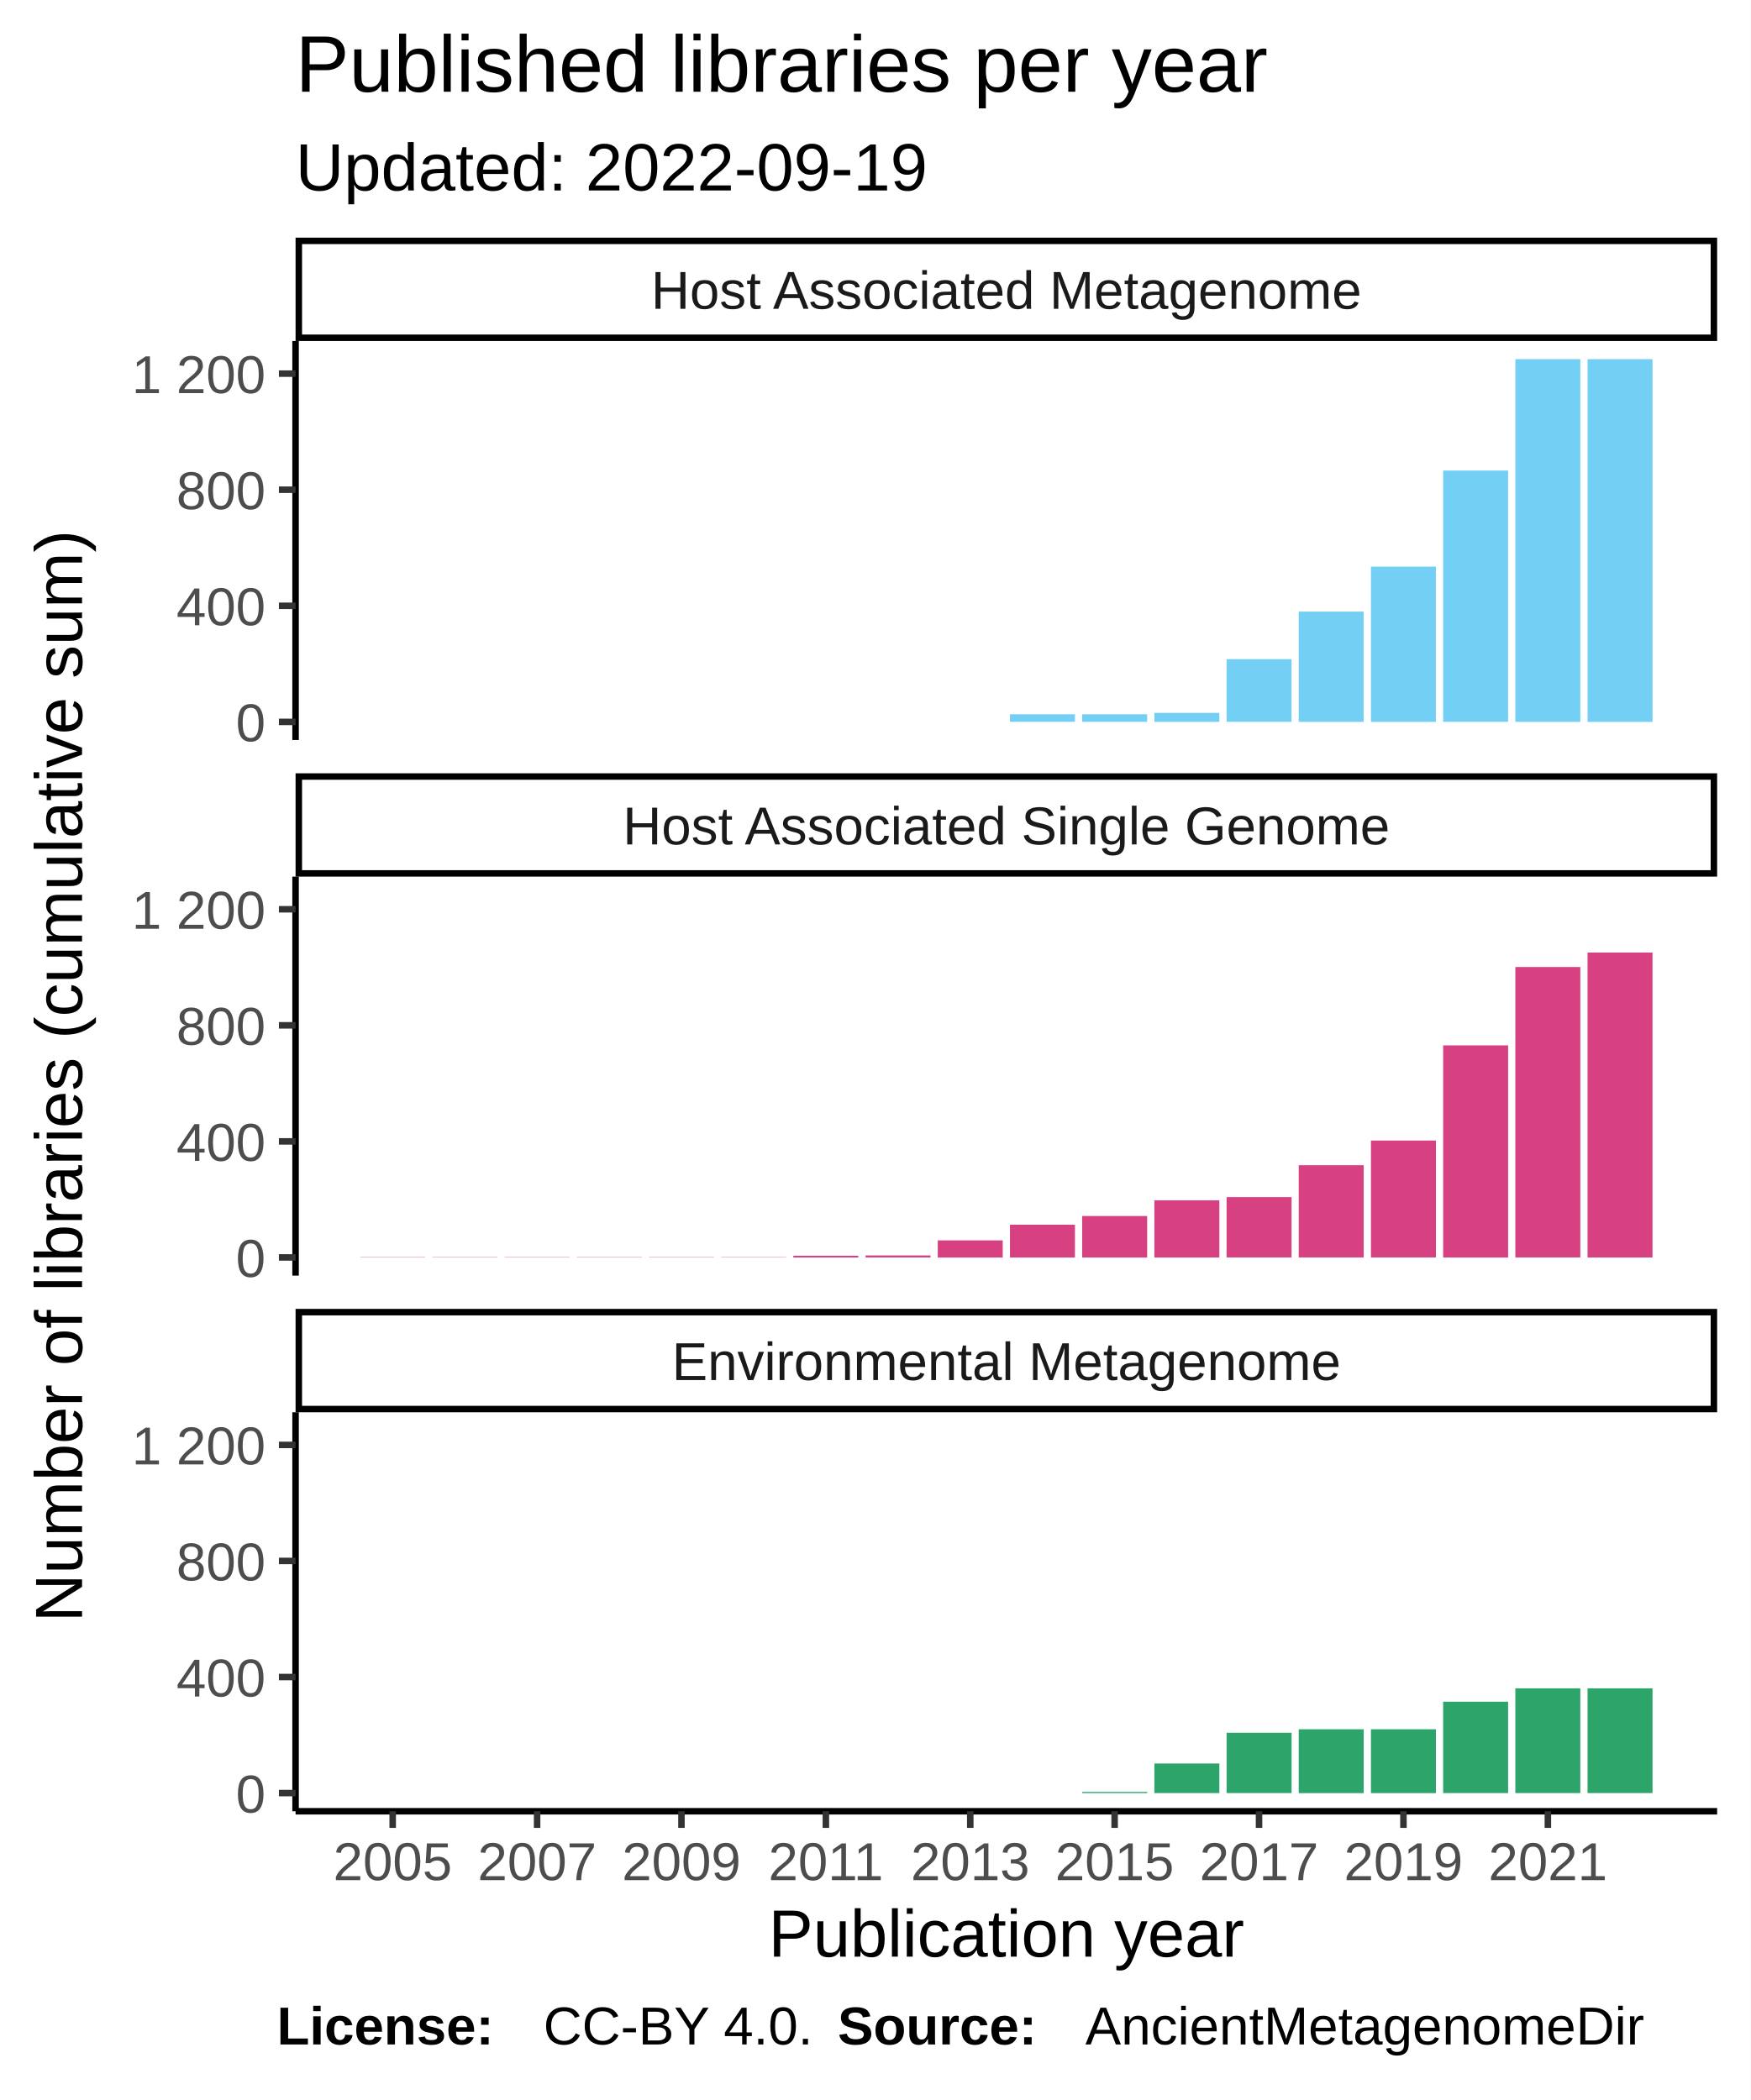
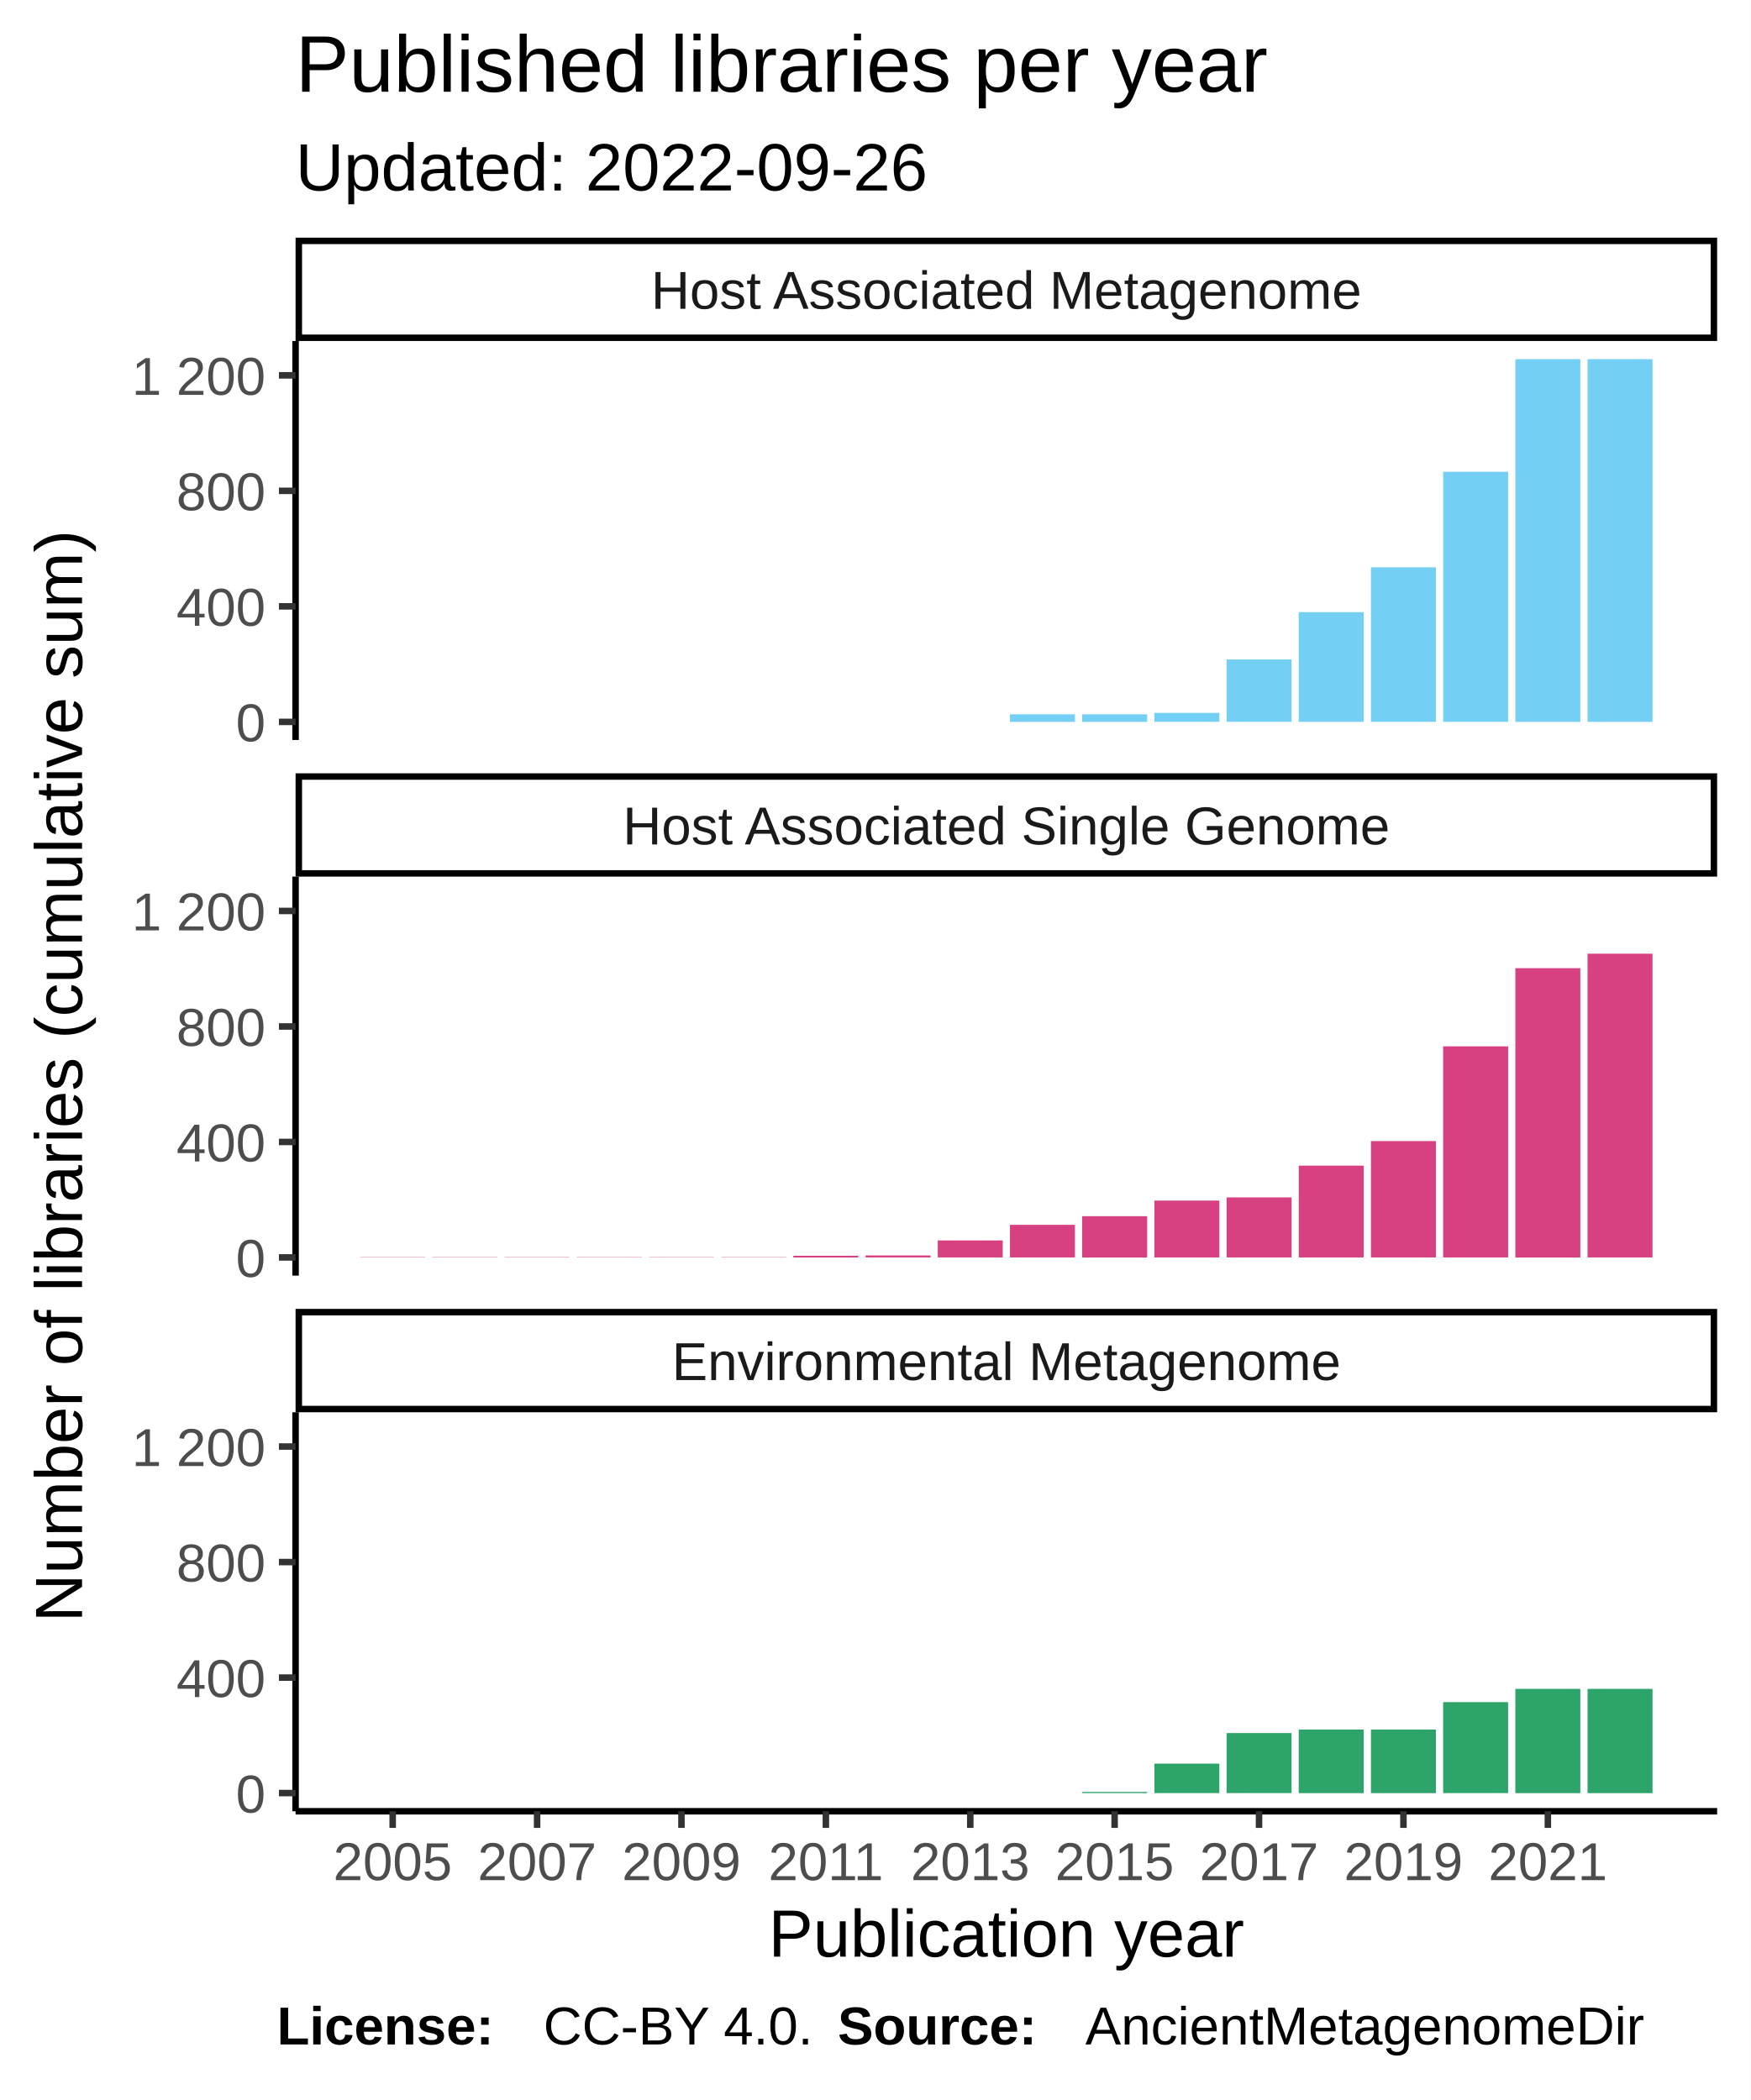
<svg xmlns="http://www.w3.org/2000/svg" class="svglite" width="288.00pt" height="345.60pt" viewBox="0 0 288.00 345.60">
  <defs>
    <style type="text/css">
    .svglite line, .svglite polyline, .svglite polygon, .svglite path, .svglite rect, .svglite circle {
      fill: none;
      stroke: #000000;
      stroke-linecap: round;
      stroke-linejoin: round;
      stroke-miterlimit: 10.00;
    }
  </style>
  </defs>
  <rect width="100%" height="100%" style="stroke: none; fill: #FFFFFF;" />
  <defs>
    <clipPath id="cpMC4wMHwyODguMDB8MC4wMHwzNDUuNjA=">
      <rect x="0.00" y="0.00" width="288.00" height="345.60" />
    </clipPath>
  </defs>
  <g clip-path="url(#cpMC4wMHwyODguMDB8MC4wMHwzNDUuNjA=)">
    <rect x="0.00" y="0.00" width="288.00" height="345.60" style="stroke-width: 1.07; stroke: #FFFFFF; fill: #FFFFFF;" />
  </g>
  <defs>
    <clipPath id="cpNDguNjN8MjgyLjUyfDU2LjEyfDEyMS43OA==">
      <rect x="48.63" y="56.12" width="233.89" height="65.66" />
    </clipPath>
  </defs>
  <g clip-path="url(#cpNDguNjN8MjgyLjUyfDU2LjEyfDEyMS43OA==)">
    <rect x="48.63" y="56.12" width="233.89" height="65.66" style="stroke-width: 1.07; stroke: none; fill: #FFFFFF;" />
    <rect x="59.26" y="118.80" width="10.69" height="0.00" style="stroke-width: 1.07; stroke: none; stroke-linecap: square; stroke-linejoin: miter; fill: #73CFF3;" />
    <rect x="71.14" y="118.80" width="10.69" height="0.00" style="stroke-width: 1.07; stroke: none; stroke-linecap: square; stroke-linejoin: miter; fill: #73CFF3;" />
    <rect x="83.02" y="118.80" width="10.69" height="0.00" style="stroke-width: 1.07; stroke: none; stroke-linecap: square; stroke-linejoin: miter; fill: #73CFF3;" />
    <rect x="94.90" y="118.80" width="10.69" height="0.00" style="stroke-width: 1.07; stroke: none; stroke-linecap: square; stroke-linejoin: miter; fill: #73CFF3;" />
    <rect x="106.78" y="118.80" width="10.69" height="0.00" style="stroke-width: 1.07; stroke: none; stroke-linecap: square; stroke-linejoin: miter; fill: #73CFF3;" />
    <rect x="118.66" y="118.80" width="10.69" height="0.00" style="stroke-width: 1.07; stroke: none; stroke-linecap: square; stroke-linejoin: miter; fill: #73CFF3;" />
    <rect x="130.53" y="118.80" width="10.69" height="0.00" style="stroke-width: 1.07; stroke: none; stroke-linecap: square; stroke-linejoin: miter; fill: #73CFF3;" />
    <rect x="142.41" y="118.80" width="10.69" height="0.00" style="stroke-width: 1.07; stroke: none; stroke-linecap: square; stroke-linejoin: miter; fill: #73CFF3;" />
    <rect x="154.29" y="118.80" width="10.69" height="0.00" style="stroke-width: 1.07; stroke: none; stroke-linecap: square; stroke-linejoin: miter; fill: #73CFF3;" />
-     <rect x="166.17" y="117.55" width="10.69" height="1.24" style="stroke-width: 1.07; stroke: none; stroke-linecap: square; stroke-linejoin: miter; fill: #73CFF3;" />
-     <rect x="178.05" y="117.55" width="10.69" height="1.24" style="stroke-width: 1.07; stroke: none; stroke-linecap: square; stroke-linejoin: miter; fill: #73CFF3;" />
-     <rect x="189.93" y="117.32" width="10.69" height="1.48" style="stroke-width: 1.07; stroke: none; stroke-linecap: square; stroke-linejoin: miter; fill: #73CFF3;" />
-     <rect x="201.81" y="108.48" width="10.69" height="10.31" style="stroke-width: 1.07; stroke: none; stroke-linecap: square; stroke-linejoin: miter; fill: #73CFF3;" />
-     <rect x="213.68" y="100.65" width="10.69" height="18.15" style="stroke-width: 1.07; stroke: none; stroke-linecap: square; stroke-linejoin: miter; fill: #73CFF3;" />
-     <rect x="225.56" y="93.25" width="10.69" height="25.55" style="stroke-width: 1.07; stroke: none; stroke-linecap: square; stroke-linejoin: miter; fill: #73CFF3;" />
-     <rect x="237.44" y="77.44" width="10.69" height="41.35" style="stroke-width: 1.07; stroke: none; stroke-linecap: square; stroke-linejoin: miter; fill: #73CFF3;" />
+     <rect x="166.17" y="117.56" width="10.69" height="1.24" style="stroke-width: 1.07; stroke: none; stroke-linecap: square; stroke-linejoin: miter; fill: #73CFF3;" />
+     <rect x="178.05" y="117.56" width="10.69" height="1.24" style="stroke-width: 1.07; stroke: none; stroke-linecap: square; stroke-linejoin: miter; fill: #73CFF3;" />
+     <rect x="189.93" y="117.32" width="10.69" height="1.47" style="stroke-width: 1.07; stroke: none; stroke-linecap: square; stroke-linejoin: miter; fill: #73CFF3;" />
+     <rect x="201.81" y="108.53" width="10.69" height="10.26" style="stroke-width: 1.07; stroke: none; stroke-linecap: square; stroke-linejoin: miter; fill: #73CFF3;" />
+     <rect x="213.68" y="100.74" width="10.69" height="18.06" style="stroke-width: 1.07; stroke: none; stroke-linecap: square; stroke-linejoin: miter; fill: #73CFF3;" />
+     <rect x="225.56" y="93.37" width="10.69" height="25.42" style="stroke-width: 1.07; stroke: none; stroke-linecap: square; stroke-linejoin: miter; fill: #73CFF3;" />
+     <rect x="237.44" y="77.64" width="10.69" height="41.15" style="stroke-width: 1.07; stroke: none; stroke-linecap: square; stroke-linejoin: miter; fill: #73CFF3;" />
    <rect x="249.32" y="59.11" width="10.69" height="59.69" style="stroke-width: 1.07; stroke: none; stroke-linecap: square; stroke-linejoin: miter; fill: #73CFF3;" />
    <rect x="261.20" y="59.11" width="10.69" height="59.69" style="stroke-width: 1.07; stroke: none; stroke-linecap: square; stroke-linejoin: miter; fill: #73CFF3;" />
  </g>
  <g clip-path="url(#cpMC4wMHwyODguMDB8MC4wMHwzNDUuNjA=)">
</g>
  <defs>
    <clipPath id="cpNDguNjN8MjgyLjUyfDE0NC4yN3wyMDkuOTM=">
      <rect x="48.63" y="144.27" width="233.89" height="65.66" />
    </clipPath>
  </defs>
  <g clip-path="url(#cpNDguNjN8MjgyLjUyfDE0NC4yN3wyMDkuOTM=)">
    <rect x="48.63" y="144.27" width="233.89" height="65.66" style="stroke-width: 1.07; stroke: none; fill: #FFFFFF;" />
    <rect x="59.26" y="206.90" width="10.69" height="0.048" style="stroke-width: 1.07; stroke: none; stroke-linecap: square; stroke-linejoin: miter; fill: #D74182;" />
    <rect x="71.14" y="206.90" width="10.69" height="0.048" style="stroke-width: 1.07; stroke: none; stroke-linecap: square; stroke-linejoin: miter; fill: #D74182;" />
    <rect x="83.02" y="206.90" width="10.69" height="0.048" style="stroke-width: 1.07; stroke: none; stroke-linecap: square; stroke-linejoin: miter; fill: #D74182;" />
    <rect x="94.90" y="206.90" width="10.69" height="0.048" style="stroke-width: 1.07; stroke: none; stroke-linecap: square; stroke-linejoin: miter; fill: #D74182;" />
    <rect x="106.78" y="206.90" width="10.69" height="0.048" style="stroke-width: 1.07; stroke: none; stroke-linecap: square; stroke-linejoin: miter; fill: #D74182;" />
    <rect x="118.66" y="206.90" width="10.69" height="0.048" style="stroke-width: 1.07; stroke: none; stroke-linecap: square; stroke-linejoin: miter; fill: #D74182;" />
    <rect x="130.53" y="206.66" width="10.69" height="0.29" style="stroke-width: 1.07; stroke: none; stroke-linecap: square; stroke-linejoin: miter; fill: #D74182;" />
    <rect x="142.41" y="206.61" width="10.69" height="0.33" style="stroke-width: 1.07; stroke: none; stroke-linecap: square; stroke-linejoin: miter; fill: #D74182;" />
-     <rect x="154.29" y="204.13" width="10.69" height="2.82" style="stroke-width: 1.07; stroke: none; stroke-linecap: square; stroke-linejoin: miter; fill: #D74182;" />
-     <rect x="166.17" y="201.55" width="10.69" height="5.40" style="stroke-width: 1.07; stroke: none; stroke-linecap: square; stroke-linejoin: miter; fill: #D74182;" />
-     <rect x="178.05" y="200.12" width="10.69" height="6.83" style="stroke-width: 1.07; stroke: none; stroke-linecap: square; stroke-linejoin: miter; fill: #D74182;" />
-     <rect x="189.93" y="197.54" width="10.69" height="9.41" style="stroke-width: 1.07; stroke: none; stroke-linecap: square; stroke-linejoin: miter; fill: #D74182;" />
-     <rect x="201.81" y="197.01" width="10.69" height="9.93" style="stroke-width: 1.07; stroke: none; stroke-linecap: square; stroke-linejoin: miter; fill: #D74182;" />
-     <rect x="213.68" y="191.76" width="10.69" height="15.18" style="stroke-width: 1.07; stroke: none; stroke-linecap: square; stroke-linejoin: miter; fill: #D74182;" />
-     <rect x="225.56" y="187.70" width="10.69" height="19.24" style="stroke-width: 1.07; stroke: none; stroke-linecap: square; stroke-linejoin: miter; fill: #D74182;" />
-     <rect x="237.44" y="172.04" width="10.69" height="34.91" style="stroke-width: 1.07; stroke: none; stroke-linecap: square; stroke-linejoin: miter; fill: #D74182;" />
-     <rect x="249.32" y="159.14" width="10.69" height="47.80" style="stroke-width: 1.07; stroke: none; stroke-linecap: square; stroke-linejoin: miter; fill: #D74182;" />
-     <rect x="261.20" y="156.76" width="10.69" height="50.19" style="stroke-width: 1.07; stroke: none; stroke-linecap: square; stroke-linejoin: miter; fill: #D74182;" />
+     <rect x="154.29" y="204.14" width="10.69" height="2.80" style="stroke-width: 1.07; stroke: none; stroke-linecap: square; stroke-linejoin: miter; fill: #D74182;" />
+     <rect x="166.17" y="201.57" width="10.69" height="5.37" style="stroke-width: 1.07; stroke: none; stroke-linecap: square; stroke-linejoin: miter; fill: #D74182;" />
+     <rect x="178.05" y="200.15" width="10.69" height="6.80" style="stroke-width: 1.07; stroke: none; stroke-linecap: square; stroke-linejoin: miter; fill: #D74182;" />
+     <rect x="189.93" y="197.58" width="10.69" height="9.36" style="stroke-width: 1.07; stroke: none; stroke-linecap: square; stroke-linejoin: miter; fill: #D74182;" />
+     <rect x="201.81" y="197.06" width="10.69" height="9.88" style="stroke-width: 1.07; stroke: none; stroke-linecap: square; stroke-linejoin: miter; fill: #D74182;" />
+     <rect x="213.68" y="191.83" width="10.69" height="15.11" style="stroke-width: 1.07; stroke: none; stroke-linecap: square; stroke-linejoin: miter; fill: #D74182;" />
+     <rect x="225.56" y="187.79" width="10.69" height="19.15" style="stroke-width: 1.07; stroke: none; stroke-linecap: square; stroke-linejoin: miter; fill: #D74182;" />
+     <rect x="237.44" y="172.20" width="10.69" height="34.74" style="stroke-width: 1.07; stroke: none; stroke-linecap: square; stroke-linejoin: miter; fill: #D74182;" />
+     <rect x="249.32" y="159.33" width="10.69" height="47.62" style="stroke-width: 1.07; stroke: none; stroke-linecap: square; stroke-linejoin: miter; fill: #D74182;" />
+     <rect x="261.20" y="156.95" width="10.69" height="49.99" style="stroke-width: 1.07; stroke: none; stroke-linecap: square; stroke-linejoin: miter; fill: #D74182;" />
  </g>
  <g clip-path="url(#cpMC4wMHwyODguMDB8MC4wMHwzNDUuNjA=)">
</g>
  <defs>
    <clipPath id="cpNDguNjN8MjgyLjUyfDIzMi40MnwyOTguMDg=">
      <rect x="48.63" y="232.42" width="233.89" height="65.66" />
    </clipPath>
  </defs>
  <g clip-path="url(#cpNDguNjN8MjgyLjUyfDIzMi40MnwyOTguMDg=)">
    <rect x="48.63" y="232.42" width="233.89" height="65.66" style="stroke-width: 1.07; stroke: none; fill: #FFFFFF;" />
    <rect x="59.26" y="295.09" width="10.69" height="0.00" style="stroke-width: 1.07; stroke: none; stroke-linecap: square; stroke-linejoin: miter; fill: #2DA46A;" />
    <rect x="71.14" y="295.09" width="10.69" height="0.00" style="stroke-width: 1.07; stroke: none; stroke-linecap: square; stroke-linejoin: miter; fill: #2DA46A;" />
    <rect x="83.02" y="295.09" width="10.69" height="0.00" style="stroke-width: 1.07; stroke: none; stroke-linecap: square; stroke-linejoin: miter; fill: #2DA46A;" />
    <rect x="94.90" y="295.09" width="10.69" height="0.00" style="stroke-width: 1.07; stroke: none; stroke-linecap: square; stroke-linejoin: miter; fill: #2DA46A;" />
    <rect x="106.78" y="295.09" width="10.69" height="0.00" style="stroke-width: 1.07; stroke: none; stroke-linecap: square; stroke-linejoin: miter; fill: #2DA46A;" />
    <rect x="118.66" y="295.09" width="10.69" height="0.00" style="stroke-width: 1.07; stroke: none; stroke-linecap: square; stroke-linejoin: miter; fill: #2DA46A;" />
    <rect x="130.53" y="295.09" width="10.69" height="0.00" style="stroke-width: 1.07; stroke: none; stroke-linecap: square; stroke-linejoin: miter; fill: #2DA46A;" />
    <rect x="142.41" y="295.09" width="10.69" height="0.00" style="stroke-width: 1.07; stroke: none; stroke-linecap: square; stroke-linejoin: miter; fill: #2DA46A;" />
    <rect x="154.29" y="295.09" width="10.69" height="0.00" style="stroke-width: 1.07; stroke: none; stroke-linecap: square; stroke-linejoin: miter; fill: #2DA46A;" />
    <rect x="166.17" y="295.09" width="10.69" height="0.00" style="stroke-width: 1.07; stroke: none; stroke-linecap: square; stroke-linejoin: miter; fill: #2DA46A;" />
    <rect x="178.05" y="294.90" width="10.69" height="0.19" style="stroke-width: 1.07; stroke: none; stroke-linecap: square; stroke-linejoin: miter; fill: #2DA46A;" />
-     <rect x="189.93" y="290.22" width="10.69" height="4.87" style="stroke-width: 1.07; stroke: none; stroke-linecap: square; stroke-linejoin: miter; fill: #2DA46A;" />
-     <rect x="201.81" y="285.16" width="10.69" height="9.93" style="stroke-width: 1.07; stroke: none; stroke-linecap: square; stroke-linejoin: miter; fill: #2DA46A;" />
-     <rect x="213.68" y="284.59" width="10.69" height="10.51" style="stroke-width: 1.07; stroke: none; stroke-linecap: square; stroke-linejoin: miter; fill: #2DA46A;" />
-     <rect x="225.56" y="284.59" width="10.69" height="10.51" style="stroke-width: 1.07; stroke: none; stroke-linecap: square; stroke-linejoin: miter; fill: #2DA46A;" />
-     <rect x="237.44" y="280.05" width="10.69" height="15.04" style="stroke-width: 1.07; stroke: none; stroke-linecap: square; stroke-linejoin: miter; fill: #2DA46A;" />
-     <rect x="249.32" y="277.85" width="10.69" height="17.24" style="stroke-width: 1.07; stroke: none; stroke-linecap: square; stroke-linejoin: miter; fill: #2DA46A;" />
-     <rect x="261.20" y="277.85" width="10.69" height="17.24" style="stroke-width: 1.07; stroke: none; stroke-linecap: square; stroke-linejoin: miter; fill: #2DA46A;" />
+     <rect x="189.93" y="290.24" width="10.69" height="4.85" style="stroke-width: 1.07; stroke: none; stroke-linecap: square; stroke-linejoin: miter; fill: #2DA46A;" />
+     <rect x="201.81" y="285.21" width="10.69" height="9.88" style="stroke-width: 1.07; stroke: none; stroke-linecap: square; stroke-linejoin: miter; fill: #2DA46A;" />
+     <rect x="213.68" y="284.64" width="10.69" height="10.46" style="stroke-width: 1.07; stroke: none; stroke-linecap: square; stroke-linejoin: miter; fill: #2DA46A;" />
+     <rect x="225.56" y="284.64" width="10.69" height="10.46" style="stroke-width: 1.07; stroke: none; stroke-linecap: square; stroke-linejoin: miter; fill: #2DA46A;" />
+     <rect x="237.44" y="280.12" width="10.69" height="14.97" style="stroke-width: 1.07; stroke: none; stroke-linecap: square; stroke-linejoin: miter; fill: #2DA46A;" />
+     <rect x="249.32" y="277.94" width="10.69" height="17.16" style="stroke-width: 1.07; stroke: none; stroke-linecap: square; stroke-linejoin: miter; fill: #2DA46A;" />
+     <rect x="261.20" y="277.94" width="10.69" height="17.16" style="stroke-width: 1.07; stroke: none; stroke-linecap: square; stroke-linejoin: miter; fill: #2DA46A;" />
  </g>
  <g clip-path="url(#cpMC4wMHwyODguMDB8MC4wMHwzNDUuNjA=)">
</g>
  <defs>
    <clipPath id="cpNDguNjN8MjgyLjUyfDIxNS40MXwyMzIuNDI=">
      <rect x="48.63" y="215.41" width="233.89" height="17.01" />
    </clipPath>
  </defs>
  <g clip-path="url(#cpNDguNjN8MjgyLjUyfDIxNS40MXwyMzIuNDI=)">
    <rect x="48.63" y="215.41" width="233.89" height="17.01" style="stroke-width: 2.13; fill: #FFFFFF;" />
    <text x="165.58" y="227.12" text-anchor="middle" style="font-size: 8.80px; fill: #1A1A1A; font-family: Liberation Sans;" textLength="124.59px" lengthAdjust="spacingAndGlyphs">Environmental Metagenome</text>
  </g>
  <g clip-path="url(#cpMC4wMHwyODguMDB8MC4wMHwzNDUuNjA=)">
</g>
  <defs>
    <clipPath id="cpNDguNjN8MjgyLjUyfDEyNy4yNnwxNDQuMjc=">
      <rect x="48.63" y="127.26" width="233.89" height="17.01" />
    </clipPath>
  </defs>
  <g clip-path="url(#cpNDguNjN8MjgyLjUyfDEyNy4yNnwxNDQuMjc=)">
    <rect x="48.63" y="127.26" width="233.89" height="17.01" style="stroke-width: 2.13; fill: #FFFFFF;" />
    <text x="165.58" y="138.97" text-anchor="middle" style="font-size: 8.80px; fill: #1A1A1A; font-family: Liberation Sans;" textLength="140.36px" lengthAdjust="spacingAndGlyphs">Host Associated Single Genome</text>
  </g>
  <g clip-path="url(#cpMC4wMHwyODguMDB8MC4wMHwzNDUuNjA=)">
</g>
  <defs>
    <clipPath id="cpNDguNjN8MjgyLjUyfDM5LjExfDU2LjEy">
      <rect x="48.63" y="39.11" width="233.89" height="17.01" />
    </clipPath>
  </defs>
  <g clip-path="url(#cpNDguNjN8MjgyLjUyfDM5LjExfDU2LjEy)">
    <rect x="48.63" y="39.11" width="233.89" height="17.01" style="stroke-width: 2.13; fill: #FFFFFF;" />
    <text x="165.58" y="50.82" text-anchor="middle" style="font-size: 8.80px; fill: #1A1A1A; font-family: Liberation Sans;" textLength="131.12px" lengthAdjust="spacingAndGlyphs">Host Associated Metagenome</text>
  </g>
  <g clip-path="url(#cpMC4wMHwyODguMDB8MC4wMHwzNDUuNjA=)">
    <polyline points="48.63,298.08 282.52,298.08 " style="stroke-width: 1.07; stroke-linecap: butt;" />
    <polyline points="64.61,300.82 64.61,298.08 " style="stroke-width: 1.07; stroke: #333333; stroke-linecap: butt;" />
    <polyline points="88.37,300.82 88.37,298.08 " style="stroke-width: 1.07; stroke: #333333; stroke-linecap: butt;" />
    <polyline points="112.12,300.82 112.12,298.08 " style="stroke-width: 1.07; stroke: #333333; stroke-linecap: butt;" />
    <polyline points="135.88,300.82 135.88,298.08 " style="stroke-width: 1.07; stroke: #333333; stroke-linecap: butt;" />
    <polyline points="159.64,300.82 159.64,298.08 " style="stroke-width: 1.07; stroke: #333333; stroke-linecap: butt;" />
    <polyline points="183.39,300.82 183.39,298.08 " style="stroke-width: 1.07; stroke: #333333; stroke-linecap: butt;" />
    <polyline points="207.15,300.82 207.15,298.08 " style="stroke-width: 1.07; stroke: #333333; stroke-linecap: butt;" />
    <polyline points="230.91,300.82 230.91,298.08 " style="stroke-width: 1.07; stroke: #333333; stroke-linecap: butt;" />
    <polyline points="254.67,300.82 254.67,298.08 " style="stroke-width: 1.07; stroke: #333333; stroke-linecap: butt;" />
    <text x="64.61" y="309.42" text-anchor="middle" style="font-size: 8.80px; fill: #4D4D4D; font-family: Liberation Sans;" textLength="22.38px" lengthAdjust="spacingAndGlyphs">2005</text>
    <text x="88.37" y="309.42" text-anchor="middle" style="font-size: 8.80px; fill: #4D4D4D; font-family: Liberation Sans;" textLength="22.38px" lengthAdjust="spacingAndGlyphs">2007</text>
    <text x="112.12" y="309.42" text-anchor="middle" style="font-size: 8.80px; fill: #4D4D4D; font-family: Liberation Sans;" textLength="22.38px" lengthAdjust="spacingAndGlyphs">2009</text>
    <text x="135.88" y="309.42" text-anchor="middle" style="font-size: 8.80px; fill: #4D4D4D; font-family: Liberation Sans;" textLength="22.38px" lengthAdjust="spacingAndGlyphs">2011</text>
    <text x="159.64" y="309.42" text-anchor="middle" style="font-size: 8.80px; fill: #4D4D4D; font-family: Liberation Sans;" textLength="22.38px" lengthAdjust="spacingAndGlyphs">2013</text>
    <text x="183.39" y="309.42" text-anchor="middle" style="font-size: 8.80px; fill: #4D4D4D; font-family: Liberation Sans;" textLength="22.38px" lengthAdjust="spacingAndGlyphs">2015</text>
    <text x="207.15" y="309.42" text-anchor="middle" style="font-size: 8.80px; fill: #4D4D4D; font-family: Liberation Sans;" textLength="22.38px" lengthAdjust="spacingAndGlyphs">2017</text>
    <text x="230.91" y="309.42" text-anchor="middle" style="font-size: 8.80px; fill: #4D4D4D; font-family: Liberation Sans;" textLength="22.38px" lengthAdjust="spacingAndGlyphs">2019</text>
    <text x="254.67" y="309.42" text-anchor="middle" style="font-size: 8.80px; fill: #4D4D4D; font-family: Liberation Sans;" textLength="22.38px" lengthAdjust="spacingAndGlyphs">2021</text>
    <polyline points="48.63,121.78 48.63,56.12 " style="stroke-width: 1.07; stroke-linecap: butt;" />
    <text x="43.70" y="122.00" text-anchor="end" style="font-size: 8.80px; fill: #4D4D4D; font-family: Liberation Sans;" textLength="5.59px" lengthAdjust="spacingAndGlyphs">0</text>
-     <text x="43.70" y="102.90" text-anchor="end" style="font-size: 8.80px; fill: #4D4D4D; font-family: Liberation Sans;" textLength="16.78px" lengthAdjust="spacingAndGlyphs">400</text>
-     <text x="43.70" y="83.80" text-anchor="end" style="font-size: 8.80px; fill: #4D4D4D; font-family: Liberation Sans;" textLength="16.78px" lengthAdjust="spacingAndGlyphs">800</text>
-     <text x="43.70" y="64.70" text-anchor="end" style="font-size: 8.80px; fill: #4D4D4D; font-family: Liberation Sans;" textLength="25.17px" lengthAdjust="spacingAndGlyphs">1 200</text>
+     <text x="43.70" y="102.99" text-anchor="end" style="font-size: 8.80px; fill: #4D4D4D; font-family: Liberation Sans;" textLength="16.78px" lengthAdjust="spacingAndGlyphs">400</text>
+     <text x="43.70" y="83.98" text-anchor="end" style="font-size: 8.80px; fill: #4D4D4D; font-family: Liberation Sans;" textLength="16.78px" lengthAdjust="spacingAndGlyphs">800</text>
+     <text x="43.70" y="64.98" text-anchor="end" style="font-size: 8.80px; fill: #4D4D4D; font-family: Liberation Sans;" textLength="25.17px" lengthAdjust="spacingAndGlyphs">1 200</text>
    <polyline points="45.89,118.80 48.63,118.80 " style="stroke-width: 1.07; stroke: #333333; stroke-linecap: butt;" />
-     <polyline points="45.89,99.70 48.63,99.70 " style="stroke-width: 1.07; stroke: #333333; stroke-linecap: butt;" />
-     <polyline points="45.89,80.59 48.63,80.59 " style="stroke-width: 1.07; stroke: #333333; stroke-linecap: butt;" />
-     <polyline points="45.89,61.49 48.63,61.49 " style="stroke-width: 1.07; stroke: #333333; stroke-linecap: butt;" />
+     <polyline points="45.89,99.79 48.63,99.79 " style="stroke-width: 1.07; stroke: #333333; stroke-linecap: butt;" />
+     <polyline points="45.89,80.78 48.63,80.78 " style="stroke-width: 1.07; stroke: #333333; stroke-linecap: butt;" />
+     <polyline points="45.89,61.77 48.63,61.77 " style="stroke-width: 1.07; stroke: #333333; stroke-linecap: butt;" />
    <polyline points="48.63,209.93 48.63,144.27 " style="stroke-width: 1.07; stroke-linecap: butt;" />
    <text x="43.70" y="210.15" text-anchor="end" style="font-size: 8.80px; fill: #4D4D4D; font-family: Liberation Sans;" textLength="5.59px" lengthAdjust="spacingAndGlyphs">0</text>
-     <text x="43.70" y="191.05" text-anchor="end" style="font-size: 8.80px; fill: #4D4D4D; font-family: Liberation Sans;" textLength="16.78px" lengthAdjust="spacingAndGlyphs">400</text>
-     <text x="43.70" y="171.95" text-anchor="end" style="font-size: 8.80px; fill: #4D4D4D; font-family: Liberation Sans;" textLength="16.78px" lengthAdjust="spacingAndGlyphs">800</text>
-     <text x="43.70" y="152.85" text-anchor="end" style="font-size: 8.80px; fill: #4D4D4D; font-family: Liberation Sans;" textLength="25.17px" lengthAdjust="spacingAndGlyphs">1 200</text>
+     <text x="43.70" y="191.14" text-anchor="end" style="font-size: 8.80px; fill: #4D4D4D; font-family: Liberation Sans;" textLength="16.78px" lengthAdjust="spacingAndGlyphs">400</text>
+     <text x="43.70" y="172.13" text-anchor="end" style="font-size: 8.80px; fill: #4D4D4D; font-family: Liberation Sans;" textLength="16.78px" lengthAdjust="spacingAndGlyphs">800</text>
+     <text x="43.70" y="153.12" text-anchor="end" style="font-size: 8.80px; fill: #4D4D4D; font-family: Liberation Sans;" textLength="25.17px" lengthAdjust="spacingAndGlyphs">1 200</text>
    <polyline points="45.89,206.94 48.63,206.94 " style="stroke-width: 1.07; stroke: #333333; stroke-linecap: butt;" />
-     <polyline points="45.89,187.84 48.63,187.84 " style="stroke-width: 1.07; stroke: #333333; stroke-linecap: butt;" />
-     <polyline points="45.89,168.74 48.63,168.74 " style="stroke-width: 1.07; stroke: #333333; stroke-linecap: butt;" />
-     <polyline points="45.89,149.64 48.63,149.64 " style="stroke-width: 1.07; stroke: #333333; stroke-linecap: butt;" />
+     <polyline points="45.89,187.93 48.63,187.93 " style="stroke-width: 1.07; stroke: #333333; stroke-linecap: butt;" />
+     <polyline points="45.89,168.93 48.63,168.93 " style="stroke-width: 1.07; stroke: #333333; stroke-linecap: butt;" />
+     <polyline points="45.89,149.92 48.63,149.92 " style="stroke-width: 1.07; stroke: #333333; stroke-linecap: butt;" />
    <polyline points="48.63,298.08 48.63,232.42 " style="stroke-width: 1.07; stroke-linecap: butt;" />
    <text x="43.70" y="298.30" text-anchor="end" style="font-size: 8.80px; fill: #4D4D4D; font-family: Liberation Sans;" textLength="5.59px" lengthAdjust="spacingAndGlyphs">0</text>
-     <text x="43.70" y="279.20" text-anchor="end" style="font-size: 8.80px; fill: #4D4D4D; font-family: Liberation Sans;" textLength="16.78px" lengthAdjust="spacingAndGlyphs">400</text>
-     <text x="43.70" y="260.10" text-anchor="end" style="font-size: 8.80px; fill: #4D4D4D; font-family: Liberation Sans;" textLength="16.78px" lengthAdjust="spacingAndGlyphs">800</text>
-     <text x="43.70" y="241.00" text-anchor="end" style="font-size: 8.80px; fill: #4D4D4D; font-family: Liberation Sans;" textLength="25.17px" lengthAdjust="spacingAndGlyphs">1 200</text>
+     <text x="43.70" y="279.29" text-anchor="end" style="font-size: 8.80px; fill: #4D4D4D; font-family: Liberation Sans;" textLength="16.78px" lengthAdjust="spacingAndGlyphs">400</text>
+     <text x="43.70" y="260.28" text-anchor="end" style="font-size: 8.80px; fill: #4D4D4D; font-family: Liberation Sans;" textLength="16.78px" lengthAdjust="spacingAndGlyphs">800</text>
+     <text x="43.70" y="241.27" text-anchor="end" style="font-size: 8.80px; fill: #4D4D4D; font-family: Liberation Sans;" textLength="25.17px" lengthAdjust="spacingAndGlyphs">1 200</text>
    <polyline points="45.89,295.09 48.63,295.09 " style="stroke-width: 1.07; stroke: #333333; stroke-linecap: butt;" />
-     <polyline points="45.89,275.99 48.63,275.99 " style="stroke-width: 1.07; stroke: #333333; stroke-linecap: butt;" />
-     <polyline points="45.89,256.89 48.63,256.89 " style="stroke-width: 1.07; stroke: #333333; stroke-linecap: butt;" />
-     <polyline points="45.89,237.79 48.63,237.79 " style="stroke-width: 1.07; stroke: #333333; stroke-linecap: butt;" />
+     <polyline points="45.89,276.08 48.63,276.08 " style="stroke-width: 1.07; stroke: #333333; stroke-linecap: butt;" />
+     <polyline points="45.89,257.07 48.63,257.07 " style="stroke-width: 1.07; stroke: #333333; stroke-linecap: butt;" />
+     <polyline points="45.89,238.06 48.63,238.06 " style="stroke-width: 1.07; stroke: #333333; stroke-linecap: butt;" />
    <text x="165.58" y="322.01" text-anchor="middle" style="font-size: 11.00px; font-family: Liberation Sans;" textLength="88.41px" lengthAdjust="spacingAndGlyphs">Publication year</text>
    <text transform="translate(13.50,177.10) rotate(-90)" text-anchor="middle" style="font-size: 11.00px; font-family: Liberation Sans;" textLength="213.38px" lengthAdjust="spacingAndGlyphs">Number of  libraries  (cumulative sum)</text>
-     <text x="48.63" y="31.34" style="font-size: 11.00px; font-family: Liberation Sans;" textLength="117.95px" lengthAdjust="spacingAndGlyphs">Updated: 2022-09-19</text>
+     <text x="48.63" y="31.34" style="font-size: 11.00px; font-family: Liberation Sans;" textLength="117.95px" lengthAdjust="spacingAndGlyphs">Updated: 2022-09-26</text>
    <text x="48.63" y="15.10" style="font-size: 13.20px; font-family: Liberation Sans;" textLength="180.69px" lengthAdjust="spacingAndGlyphs">Published libraries per year</text>
    <text x="45.55" y="336.46" style="font-size: 8.80px; font-weight: bold; font-family: Liberation Sans;" textLength="43.86px" lengthAdjust="spacingAndGlyphs">License: </text>
    <text x="89.40" y="336.46" style="font-size: 8.80px; font-family: Liberation Sans;" textLength="48.43px" lengthAdjust="spacingAndGlyphs">CC-BY 4.0. </text>
    <text x="137.83" y="336.46" style="font-size: 8.80px; font-weight: bold; font-family: Liberation Sans;" textLength="40.75px" lengthAdjust="spacingAndGlyphs">Source: </text>
    <text x="178.58" y="336.46" style="font-size: 8.80px; font-family: Liberation Sans;" textLength="103.94px" lengthAdjust="spacingAndGlyphs">AncientMetagenomeDir</text>
  </g>
</svg>
